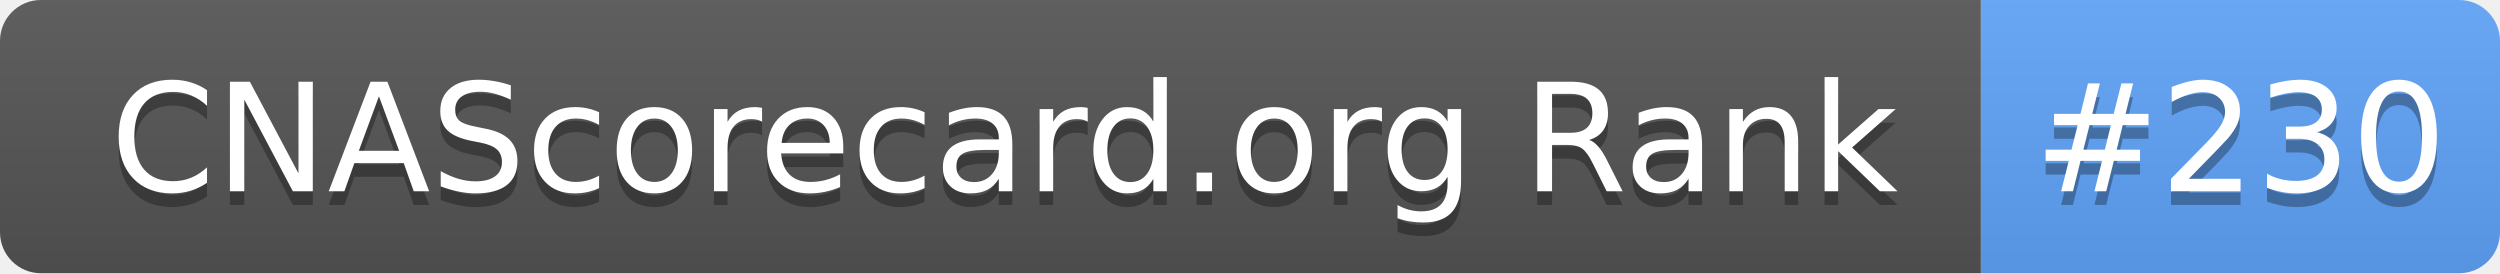
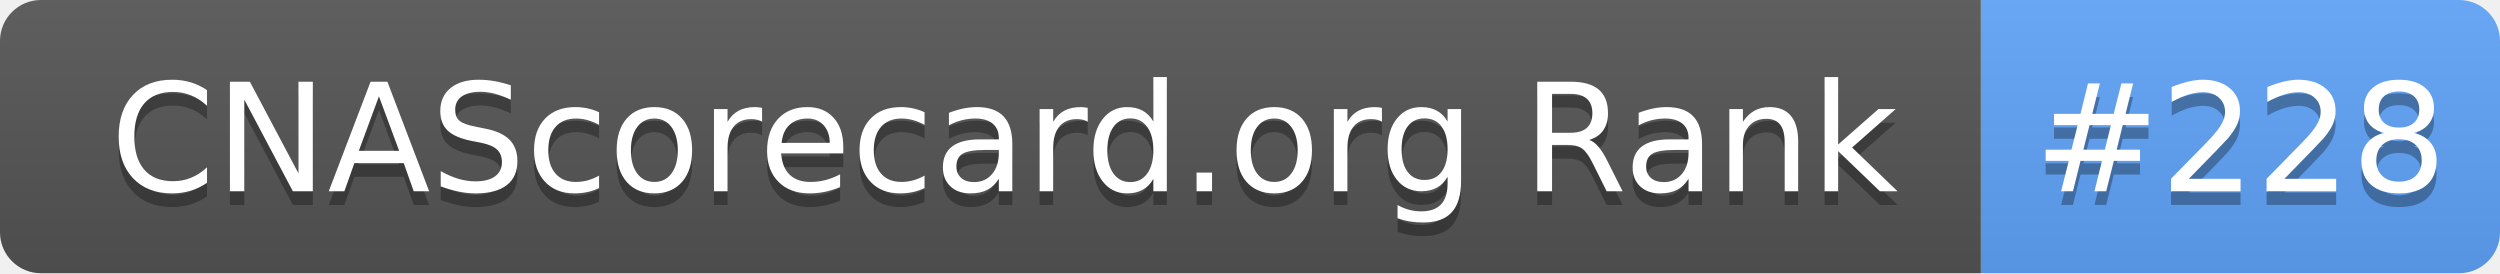
- <svg xmlns="http://www.w3.org/2000/svg" width="183" height="20" role="img" aria-label="CNAScorecard.org Rank: #230">
+ <svg xmlns="http://www.w3.org/2000/svg" width="183" height="20" role="img" aria-label="CNAScorecard.org Rank: #228">
  <linearGradient id="s" x2="0" y2="100%">
    <stop offset="0" stop-color="#bbb" stop-opacity=".1" />
    <stop offset="1" stop-opacity=".1" />
  </linearGradient>
  <clipPath id="r">
    <rect width="183" height="20" rx="3" fill="#fff" />
  </clipPath>
  <g clip-path="url(#r)">
    <rect width="145" height="20" fill="#555" />
    <rect x="145" width="38" height="20" fill="#60A5FA" />
    <rect width="183" height="20" fill="url(#s)" />
  </g>
  <g fill="#fff" text-anchor="middle" font-family="Verdana,Geneva,DejaVu Sans,sans-serif" text-rendering="geometricPrecision" font-size="110">
    <text aria-hidden="true" x="735" y="150" fill="#010101" fill-opacity=".3" transform="scale(.1)" textLength="1350">CNAScorecard.org Rank</text>
    <text x="735" y="140" transform="scale(.1)" fill="#fff" textLength="1350">CNAScorecard.org Rank</text>
-     <text aria-hidden="true" x="1640" y="150" fill="#010101" fill-opacity=".3" transform="scale(.1)" textLength="280">#230</text>
-     <text x="1640" y="140" transform="scale(.1)" fill="#fff" textLength="280">#230</text>
+     <text aria-hidden="true" x="1640" y="150" fill="#010101" fill-opacity=".3" transform="scale(.1)" textLength="280">#228</text>
+     <text x="1640" y="140" transform="scale(.1)" fill="#fff" textLength="280">#228</text>
  </g>
</svg>
